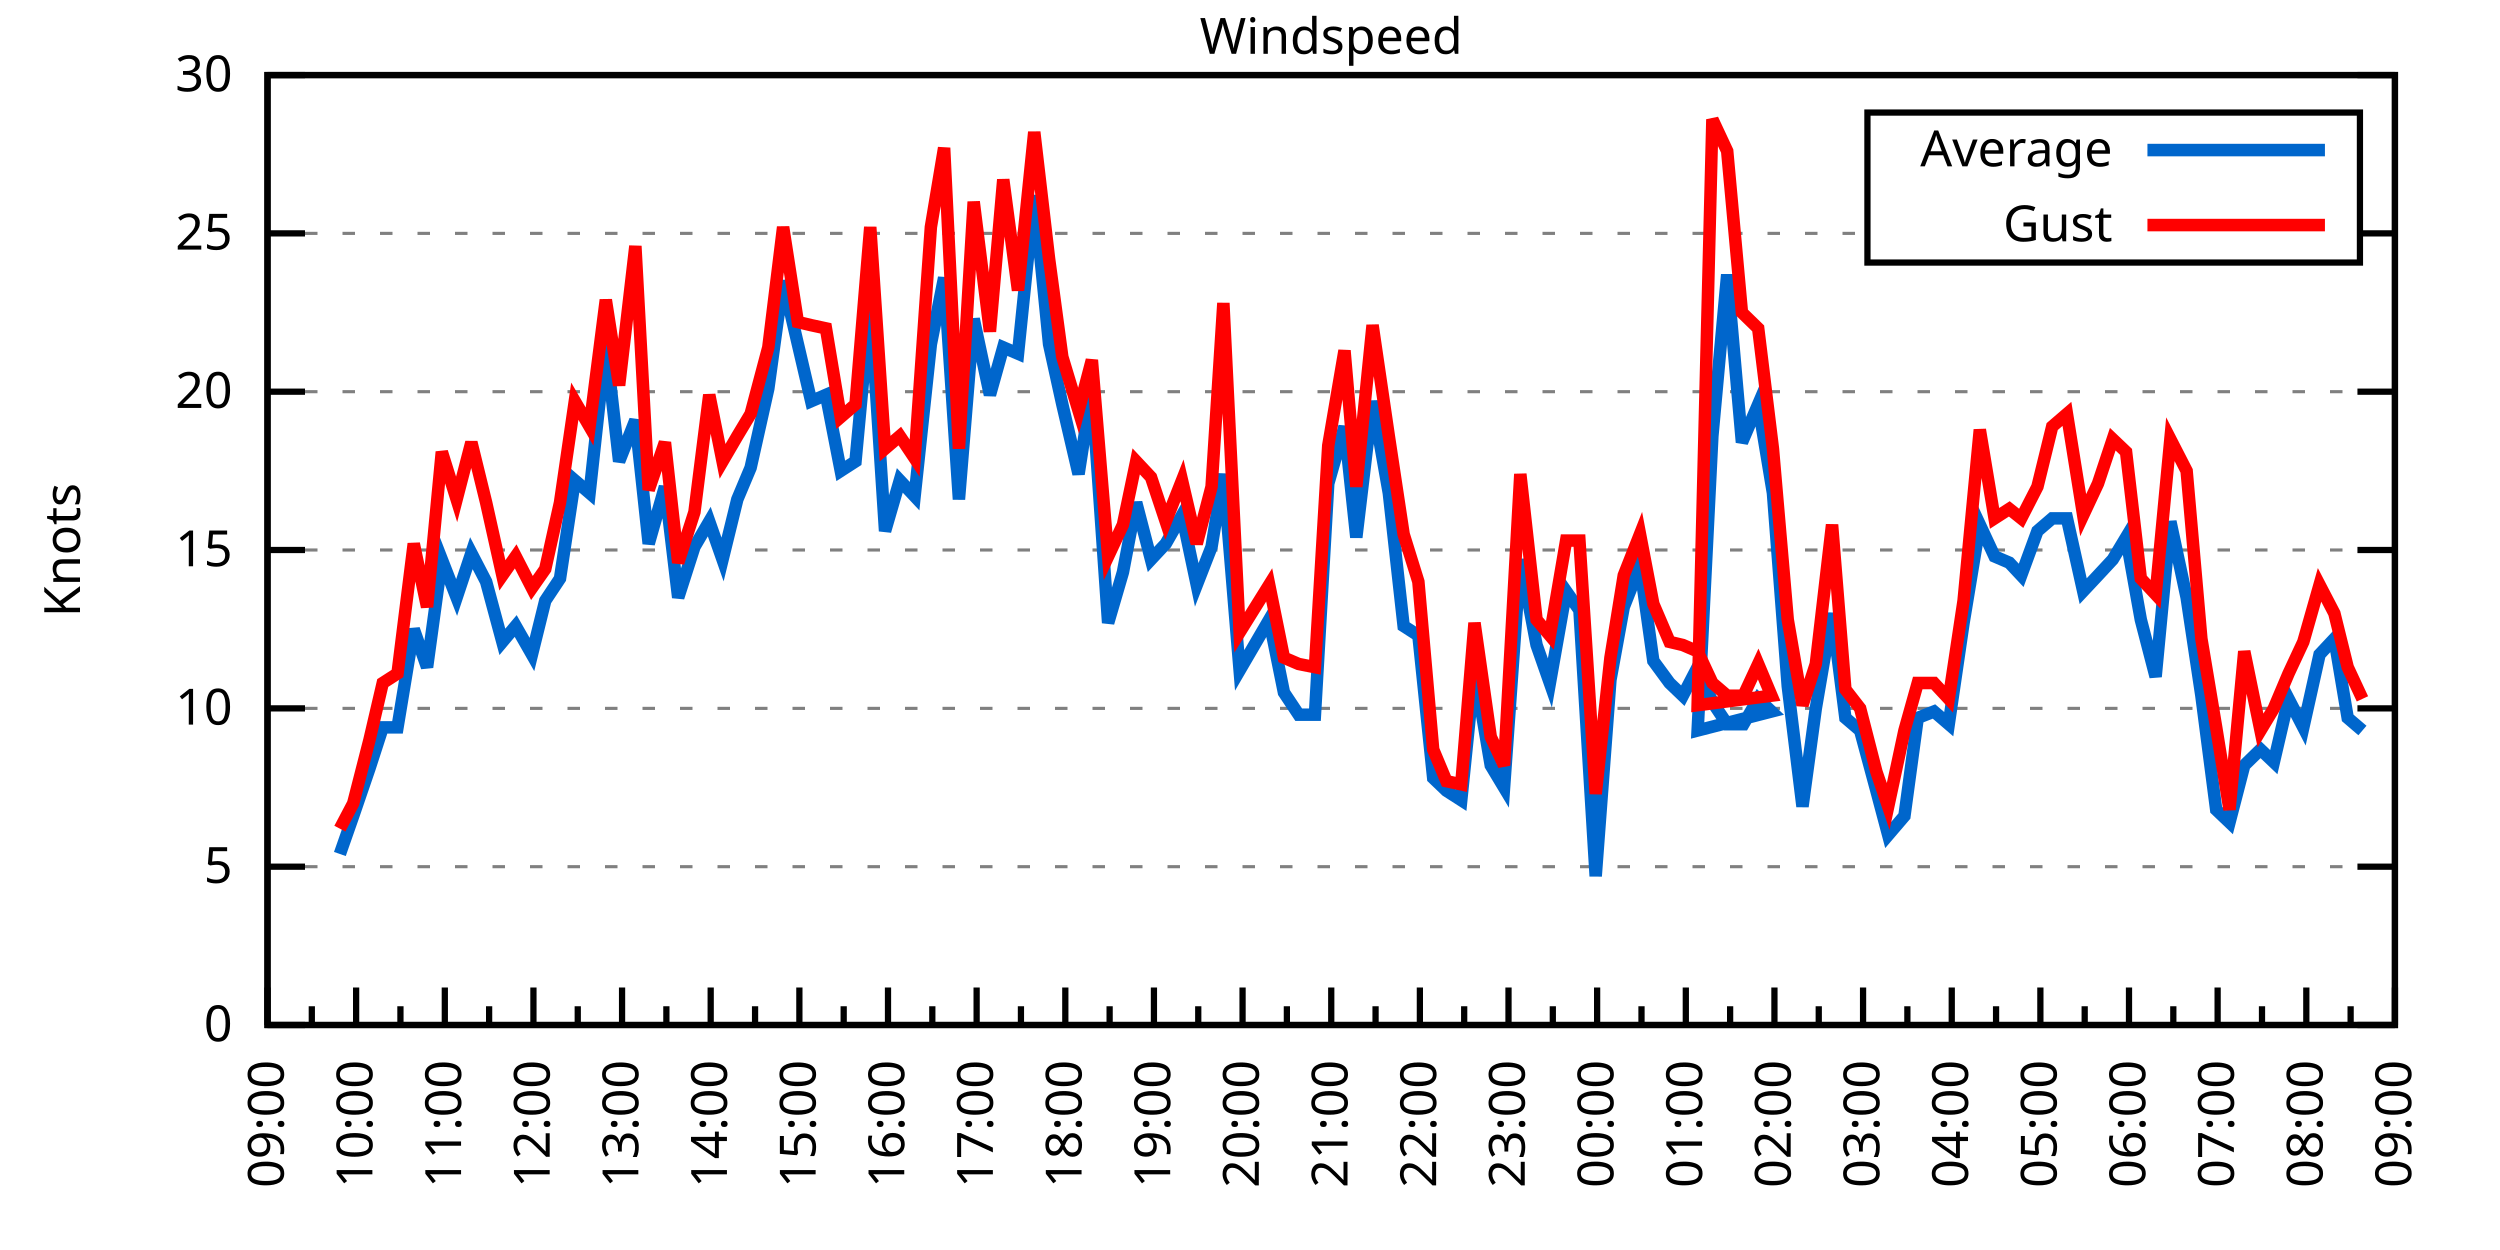
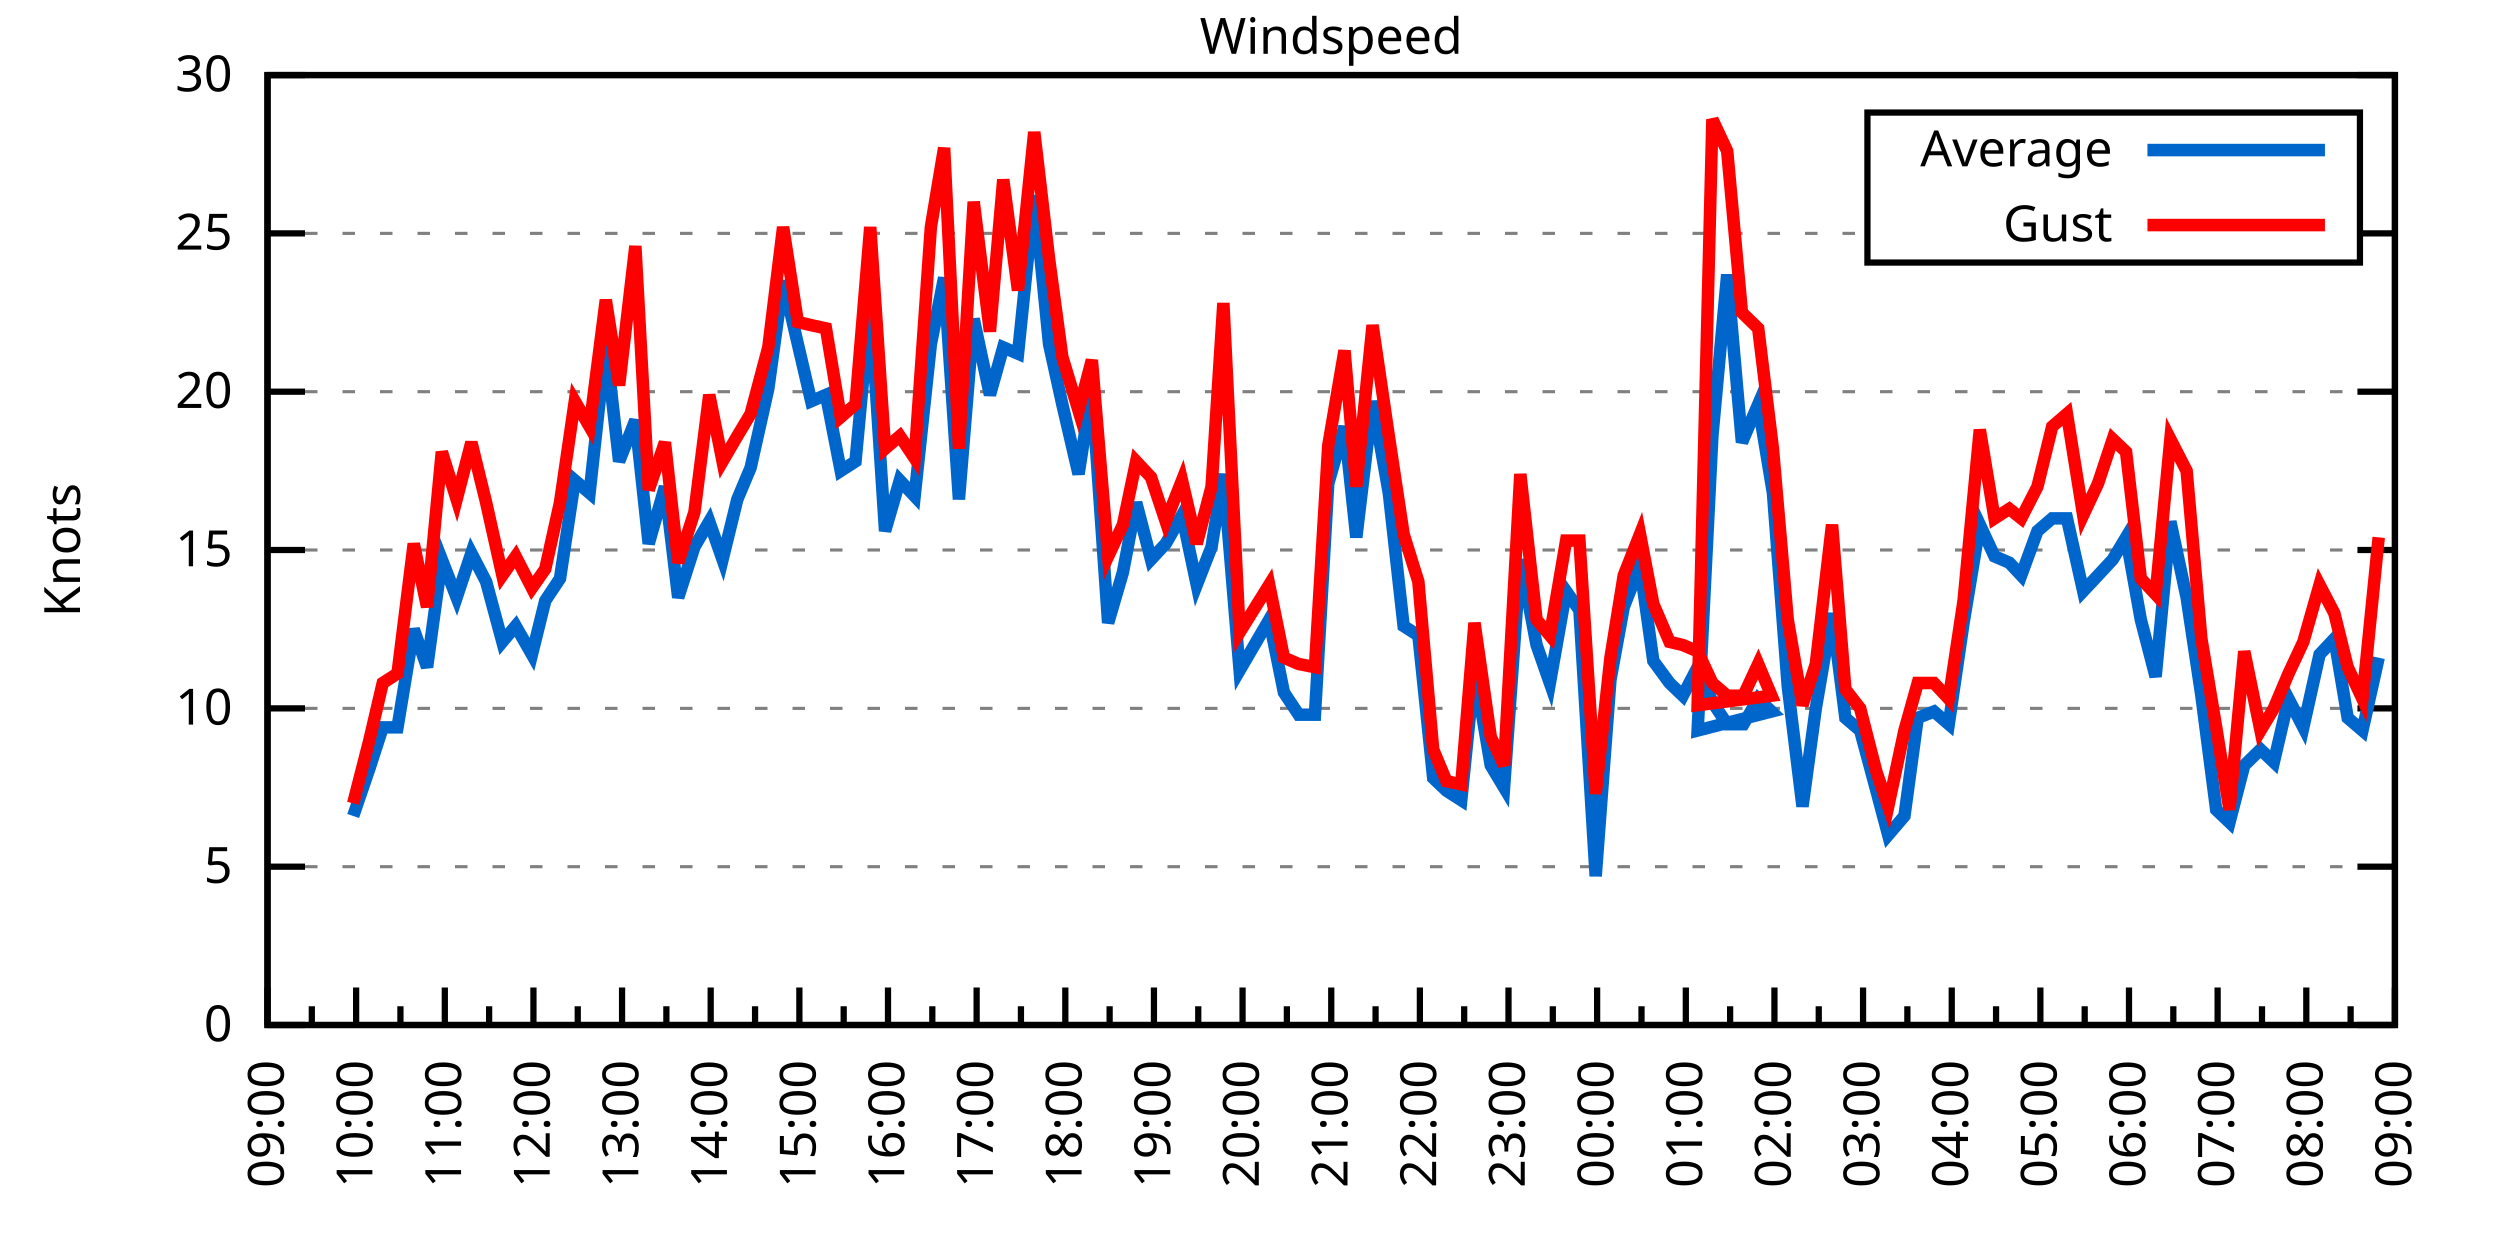
<svg xmlns="http://www.w3.org/2000/svg" xmlns:xlink="http://www.w3.org/1999/xlink" width="400" height="200" viewBox="0 0 400 200">
  <g id="gnuplot_canvas">
    <rect x="0" y="0" width="400" height="200" fill="none" />
    <defs>
      <circle id="gpDot" r="0.5" stroke-width="0.5" stroke="currentColor" />
      <path id="gpPt0" stroke-width="0.333" stroke="currentColor" d="M-1,0 h2 M0,-1 v2" />
      <path id="gpPt1" stroke-width="0.333" stroke="currentColor" d="M-1,-1 L1,1 M1,-1 L-1,1" />
      <path id="gpPt2" stroke-width="0.333" stroke="currentColor" d="M-1,0 L1,0 M0,-1 L0,1 M-1,-1 L1,1 M-1,1 L1,-1" />
      <rect id="gpPt3" stroke-width="0.333" stroke="currentColor" x="-1" y="-1" width="2" height="2" />
      <rect id="gpPt4" stroke-width="0.333" stroke="currentColor" fill="currentColor" x="-1" y="-1" width="2" height="2" />
      <circle id="gpPt5" stroke-width="0.333" stroke="currentColor" cx="0" cy="0" r="1" />
      <use xlink:href="#gpPt5" id="gpPt6" fill="currentColor" stroke="none" />
      <path id="gpPt7" stroke-width="0.333" stroke="currentColor" d="M0,-1.33 L-1.33,0.67 L1.33,0.67 z" />
      <use xlink:href="#gpPt7" id="gpPt8" fill="currentColor" stroke="none" />
      <use xlink:href="#gpPt7" id="gpPt9" stroke="currentColor" transform="rotate(180)" />
      <use xlink:href="#gpPt9" id="gpPt10" fill="currentColor" stroke="none" />
      <use xlink:href="#gpPt3" id="gpPt11" stroke="currentColor" transform="rotate(45)" />
      <use xlink:href="#gpPt11" id="gpPt12" fill="currentColor" stroke="none" />
      <path id="gpPt13" stroke-width="0.333" stroke="currentColor" d="M0,1.330 L1.265,0.411 L0.782,-1.067 L-0.782,-1.076 L-1.265,0.411 z" />
      <use xlink:href="#gpPt13" id="gpPt14" fill="currentColor" stroke="none" />
      <filter id="textbox" filterUnits="objectBoundingBox" x="0" y="0" height="1" width="1">
        <feFlood flood-color="white" flood-opacity="1" result="bgnd" />
        <feComposite in="SourceGraphic" in2="bgnd" operator="atop" />
      </filter>
      <filter id="greybox" filterUnits="objectBoundingBox" x="0" y="0" height="1" width="1">
        <feFlood flood-color="lightgrey" flood-opacity="1" result="grey" />
        <feComposite in="SourceGraphic" in2="grey" operator="atop" />
      </filter>
    </defs>
    <g fill="none" color="white" stroke="currentColor" stroke-width="1.00" stroke-linecap="butt" stroke-linejoin="miter">
</g>
    <g fill="none" color="black" stroke="currentColor" stroke-width="1.00" stroke-linecap="butt" stroke-linejoin="miter">
      <g stroke="none" shape-rendering="crispEdges">
        <polygon fill="rgb(255, 255, 255)" points="42.80,164.00 383.18,164.00 383.18,12.02 42.80,12.02 " />
      </g>
    </g>
    <g fill="none" color="black" stroke="currentColor" stroke-width="1.00" stroke-linecap="butt" stroke-linejoin="miter">
</g>
    <g fill="none" color="black" stroke="black" stroke-width="0.50" stroke-linecap="butt" stroke-linejoin="miter">
</g>
    <g fill="none" color="gray" stroke="currentColor" stroke-width="0.50" stroke-linecap="butt" stroke-linejoin="miter">
      <path stroke="gray" stroke-dasharray="2,4" class="gridline" d="M42.80,164.00 L383.19,164.00  " />
    </g>
    <g fill="none" color="gray" stroke="gray" stroke-width="1.00" stroke-linecap="butt" stroke-linejoin="miter">
</g>
    <g fill="none" color="black" stroke="currentColor" stroke-width="1.00" stroke-linecap="butt" stroke-linejoin="miter">
      <path stroke="black" d="M42.80,164.00 L48.80,164.00 M383.19,164.00 L377.19,164.00  " />
      <g transform="translate(37.20,166.60)" stroke="none" fill="black" font-family="Sans" font-size="8.00" text-anchor="end">
        <text>
          <tspan font-family="Sans"> 0</tspan>
        </text>
      </g>
    </g>
    <g fill="none" color="black" stroke="currentColor" stroke-width="1.00" stroke-linecap="butt" stroke-linejoin="miter">
</g>
    <g fill="none" color="black" stroke="black" stroke-width="0.50" stroke-linecap="butt" stroke-linejoin="miter">
</g>
    <g fill="none" color="gray" stroke="currentColor" stroke-width="0.50" stroke-linecap="butt" stroke-linejoin="miter">
      <path stroke="gray" stroke-dasharray="2,4" class="gridline" d="M42.80,138.67 L383.19,138.67  " />
    </g>
    <g fill="none" color="gray" stroke="gray" stroke-width="1.00" stroke-linecap="butt" stroke-linejoin="miter">
</g>
    <g fill="none" color="black" stroke="currentColor" stroke-width="1.00" stroke-linecap="butt" stroke-linejoin="miter">
      <path stroke="black" d="M42.80,138.67 L48.80,138.67 M383.19,138.67 L377.19,138.67  " />
      <g transform="translate(37.20,141.27)" stroke="none" fill="black" font-family="Sans" font-size="8.00" text-anchor="end">
        <text>
          <tspan font-family="Sans"> 5</tspan>
        </text>
      </g>
    </g>
    <g fill="none" color="black" stroke="currentColor" stroke-width="1.00" stroke-linecap="butt" stroke-linejoin="miter">
</g>
    <g fill="none" color="black" stroke="black" stroke-width="0.50" stroke-linecap="butt" stroke-linejoin="miter">
</g>
    <g fill="none" color="gray" stroke="currentColor" stroke-width="0.50" stroke-linecap="butt" stroke-linejoin="miter">
      <path stroke="gray" stroke-dasharray="2,4" class="gridline" d="M42.80,113.34 L383.19,113.34  " />
    </g>
    <g fill="none" color="gray" stroke="gray" stroke-width="1.00" stroke-linecap="butt" stroke-linejoin="miter">
</g>
    <g fill="none" color="black" stroke="currentColor" stroke-width="1.00" stroke-linecap="butt" stroke-linejoin="miter">
      <path stroke="black" d="M42.80,113.34 L48.80,113.34 M383.19,113.34 L377.19,113.34  " />
      <g transform="translate(37.20,115.94)" stroke="none" fill="black" font-family="Sans" font-size="8.00" text-anchor="end">
        <text>
          <tspan font-family="Sans"> 10</tspan>
        </text>
      </g>
    </g>
    <g fill="none" color="black" stroke="currentColor" stroke-width="1.00" stroke-linecap="butt" stroke-linejoin="miter">
</g>
    <g fill="none" color="black" stroke="black" stroke-width="0.50" stroke-linecap="butt" stroke-linejoin="miter">
</g>
    <g fill="none" color="gray" stroke="currentColor" stroke-width="0.50" stroke-linecap="butt" stroke-linejoin="miter">
      <path stroke="gray" stroke-dasharray="2,4" class="gridline" d="M42.80,88.00 L383.19,88.00  " />
    </g>
    <g fill="none" color="gray" stroke="gray" stroke-width="1.00" stroke-linecap="butt" stroke-linejoin="miter">
</g>
    <g fill="none" color="black" stroke="currentColor" stroke-width="1.00" stroke-linecap="butt" stroke-linejoin="miter">
      <path stroke="black" d="M42.80,88.00 L48.80,88.00 M383.19,88.00 L377.19,88.00  " />
      <g transform="translate(37.20,90.60)" stroke="none" fill="black" font-family="Sans" font-size="8.00" text-anchor="end">
        <text>
          <tspan font-family="Sans"> 15</tspan>
        </text>
      </g>
    </g>
    <g fill="none" color="black" stroke="currentColor" stroke-width="1.00" stroke-linecap="butt" stroke-linejoin="miter">
</g>
    <g fill="none" color="black" stroke="black" stroke-width="0.50" stroke-linecap="butt" stroke-linejoin="miter">
</g>
    <g fill="none" color="gray" stroke="currentColor" stroke-width="0.50" stroke-linecap="butt" stroke-linejoin="miter">
      <path stroke="gray" stroke-dasharray="2,4" class="gridline" d="M42.80,62.67 L383.19,62.67  " />
    </g>
    <g fill="none" color="gray" stroke="gray" stroke-width="1.00" stroke-linecap="butt" stroke-linejoin="miter">
</g>
    <g fill="none" color="black" stroke="currentColor" stroke-width="1.00" stroke-linecap="butt" stroke-linejoin="miter">
      <path stroke="black" d="M42.80,62.67 L48.80,62.67 M383.19,62.67 L377.19,62.67  " />
      <g transform="translate(37.20,65.27)" stroke="none" fill="black" font-family="Sans" font-size="8.00" text-anchor="end">
        <text>
          <tspan font-family="Sans"> 20</tspan>
        </text>
      </g>
    </g>
    <g fill="none" color="black" stroke="currentColor" stroke-width="1.00" stroke-linecap="butt" stroke-linejoin="miter">
</g>
    <g fill="none" color="black" stroke="black" stroke-width="0.50" stroke-linecap="butt" stroke-linejoin="miter">
</g>
    <g fill="none" color="gray" stroke="currentColor" stroke-width="0.50" stroke-linecap="butt" stroke-linejoin="miter">
      <path stroke="gray" stroke-dasharray="2,4" class="gridline" d="M42.80,37.34 L298.79,37.34 M377.59,37.34 L383.19,37.34  " />
    </g>
    <g fill="none" color="gray" stroke="gray" stroke-width="1.00" stroke-linecap="butt" stroke-linejoin="miter">
</g>
    <g fill="none" color="black" stroke="currentColor" stroke-width="1.00" stroke-linecap="butt" stroke-linejoin="miter">
      <path stroke="black" d="M42.80,37.34 L48.80,37.34 M383.19,37.34 L377.19,37.34  " />
      <g transform="translate(37.20,39.94)" stroke="none" fill="black" font-family="Sans" font-size="8.00" text-anchor="end">
        <text>
          <tspan font-family="Sans"> 25</tspan>
        </text>
      </g>
    </g>
    <g fill="none" color="black" stroke="currentColor" stroke-width="1.00" stroke-linecap="butt" stroke-linejoin="miter">
</g>
    <g fill="none" color="black" stroke="black" stroke-width="0.50" stroke-linecap="butt" stroke-linejoin="miter">
</g>
    <g fill="none" color="gray" stroke="currentColor" stroke-width="0.50" stroke-linecap="butt" stroke-linejoin="miter">
      <path stroke="gray" stroke-dasharray="2,4" class="gridline" d="M42.80,12.01 L383.19,12.01  " />
    </g>
    <g fill="none" color="gray" stroke="gray" stroke-width="1.00" stroke-linecap="butt" stroke-linejoin="miter">
</g>
    <g fill="none" color="black" stroke="currentColor" stroke-width="1.00" stroke-linecap="butt" stroke-linejoin="miter">
      <path stroke="black" d="M42.80,12.01 L48.80,12.01 M383.19,12.01 L377.19,12.01  " />
      <g transform="translate(37.20,14.61)" stroke="none" fill="black" font-family="Sans" font-size="8.00" text-anchor="end">
        <text>
          <tspan font-family="Sans"> 30</tspan>
        </text>
      </g>
    </g>
    <g fill="none" color="black" stroke="currentColor" stroke-width="1.00" stroke-linecap="butt" stroke-linejoin="miter">
      <path stroke="black" d="M42.80,164.00 L42.80,158.00  " />
      <g transform="translate(45.40,169.60) rotate(270)" stroke="none" fill="black" font-family="Sans" font-size="8.00" text-anchor="end">
        <text>
          <tspan font-family="Sans">09:00</tspan>
        </text>
      </g>
    </g>
    <g fill="none" color="black" stroke="currentColor" stroke-width="1.00" stroke-linecap="butt" stroke-linejoin="miter">
      <path stroke="black" d="M49.89,164.00 L49.89,161.00 M56.98,164.00 L56.98,158.00  " />
      <g transform="translate(59.58,169.60) rotate(270)" stroke="none" fill="black" font-family="Sans" font-size="8.00" text-anchor="end">
        <text>
          <tspan font-family="Sans">10:00</tspan>
        </text>
      </g>
    </g>
    <g fill="none" color="black" stroke="currentColor" stroke-width="1.00" stroke-linecap="butt" stroke-linejoin="miter">
      <path stroke="black" d="M64.07,164.00 L64.07,161.00 M71.17,164.00 L71.17,158.00  " />
      <g transform="translate(73.77,169.60) rotate(270)" stroke="none" fill="black" font-family="Sans" font-size="8.00" text-anchor="end">
        <text>
          <tspan font-family="Sans">11:00</tspan>
        </text>
      </g>
    </g>
    <g fill="none" color="black" stroke="currentColor" stroke-width="1.00" stroke-linecap="butt" stroke-linejoin="miter">
      <path stroke="black" d="M78.26,164.00 L78.26,161.00 M85.35,164.00 L85.35,158.00  " />
      <g transform="translate(87.95,169.60) rotate(270)" stroke="none" fill="black" font-family="Sans" font-size="8.00" text-anchor="end">
        <text>
          <tspan font-family="Sans">12:00</tspan>
        </text>
      </g>
    </g>
    <g fill="none" color="black" stroke="currentColor" stroke-width="1.00" stroke-linecap="butt" stroke-linejoin="miter">
      <path stroke="black" d="M92.44,164.00 L92.44,161.00 M99.53,164.00 L99.53,158.00  " />
      <g transform="translate(102.13,169.60) rotate(270)" stroke="none" fill="black" font-family="Sans" font-size="8.00" text-anchor="end">
        <text>
          <tspan font-family="Sans">13:00</tspan>
        </text>
      </g>
    </g>
    <g fill="none" color="black" stroke="currentColor" stroke-width="1.00" stroke-linecap="butt" stroke-linejoin="miter">
      <path stroke="black" d="M106.62,164.00 L106.62,161.00 M113.71,164.00 L113.71,158.00  " />
      <g transform="translate(116.31,169.60) rotate(270)" stroke="none" fill="black" font-family="Sans" font-size="8.00" text-anchor="end">
        <text>
          <tspan font-family="Sans">14:00</tspan>
        </text>
      </g>
    </g>
    <g fill="none" color="black" stroke="currentColor" stroke-width="1.00" stroke-linecap="butt" stroke-linejoin="miter">
      <path stroke="black" d="M120.81,164.00 L120.81,161.00 M127.90,164.00 L127.90,158.00  " />
      <g transform="translate(130.50,169.60) rotate(270)" stroke="none" fill="black" font-family="Sans" font-size="8.00" text-anchor="end">
        <text>
          <tspan font-family="Sans">15:00</tspan>
        </text>
      </g>
    </g>
    <g fill="none" color="black" stroke="currentColor" stroke-width="1.00" stroke-linecap="butt" stroke-linejoin="miter">
      <path stroke="black" d="M134.99,164.00 L134.99,161.00 M142.08,164.00 L142.08,158.00  " />
      <g transform="translate(144.68,169.60) rotate(270)" stroke="none" fill="black" font-family="Sans" font-size="8.00" text-anchor="end">
        <text>
          <tspan font-family="Sans">16:00</tspan>
        </text>
      </g>
    </g>
    <g fill="none" color="black" stroke="currentColor" stroke-width="1.00" stroke-linecap="butt" stroke-linejoin="miter">
      <path stroke="black" d="M149.17,164.00 L149.17,161.00 M156.26,164.00 L156.26,158.00  " />
      <g transform="translate(158.86,169.60) rotate(270)" stroke="none" fill="black" font-family="Sans" font-size="8.00" text-anchor="end">
        <text>
          <tspan font-family="Sans">17:00</tspan>
        </text>
      </g>
    </g>
    <g fill="none" color="black" stroke="currentColor" stroke-width="1.00" stroke-linecap="butt" stroke-linejoin="miter">
      <path stroke="black" d="M163.35,164.00 L163.35,161.00 M170.45,164.00 L170.45,158.00  " />
      <g transform="translate(173.05,169.60) rotate(270)" stroke="none" fill="black" font-family="Sans" font-size="8.00" text-anchor="end">
        <text>
          <tspan font-family="Sans">18:00</tspan>
        </text>
      </g>
    </g>
    <g fill="none" color="black" stroke="currentColor" stroke-width="1.00" stroke-linecap="butt" stroke-linejoin="miter">
      <path stroke="black" d="M177.54,164.00 L177.54,161.00 M184.63,164.00 L184.63,158.00  " />
      <g transform="translate(187.23,169.60) rotate(270)" stroke="none" fill="black" font-family="Sans" font-size="8.00" text-anchor="end">
        <text>
          <tspan font-family="Sans">19:00</tspan>
        </text>
      </g>
    </g>
    <g fill="none" color="black" stroke="currentColor" stroke-width="1.00" stroke-linecap="butt" stroke-linejoin="miter">
      <path stroke="black" d="M191.72,164.00 L191.72,161.00 M198.81,164.00 L198.81,158.00  " />
      <g transform="translate(201.41,169.60) rotate(270)" stroke="none" fill="black" font-family="Sans" font-size="8.00" text-anchor="end">
        <text>
          <tspan font-family="Sans">20:00</tspan>
        </text>
      </g>
    </g>
    <g fill="none" color="black" stroke="currentColor" stroke-width="1.00" stroke-linecap="butt" stroke-linejoin="miter">
      <path stroke="black" d="M205.90,164.00 L205.90,161.00 M213.00,164.00 L213.00,158.00  " />
      <g transform="translate(215.60,169.60) rotate(270)" stroke="none" fill="black" font-family="Sans" font-size="8.00" text-anchor="end">
        <text>
          <tspan font-family="Sans">21:00</tspan>
        </text>
      </g>
    </g>
    <g fill="none" color="black" stroke="currentColor" stroke-width="1.00" stroke-linecap="butt" stroke-linejoin="miter">
      <path stroke="black" d="M220.09,164.00 L220.09,161.00 M227.18,164.00 L227.18,158.00  " />
      <g transform="translate(229.78,169.60) rotate(270)" stroke="none" fill="black" font-family="Sans" font-size="8.00" text-anchor="end">
        <text>
          <tspan font-family="Sans">22:00</tspan>
        </text>
      </g>
    </g>
    <g fill="none" color="black" stroke="currentColor" stroke-width="1.00" stroke-linecap="butt" stroke-linejoin="miter">
      <path stroke="black" d="M234.27,164.00 L234.27,161.00 M241.36,164.00 L241.36,158.00  " />
      <g transform="translate(243.96,169.60) rotate(270)" stroke="none" fill="black" font-family="Sans" font-size="8.00" text-anchor="end">
        <text>
          <tspan font-family="Sans">23:00</tspan>
        </text>
      </g>
    </g>
    <g fill="none" color="black" stroke="currentColor" stroke-width="1.00" stroke-linecap="butt" stroke-linejoin="miter">
      <path stroke="black" d="M248.45,164.00 L248.45,161.00 M255.54,164.00 L255.54,158.00  " />
      <g transform="translate(258.14,169.60) rotate(270)" stroke="none" fill="black" font-family="Sans" font-size="8.00" text-anchor="end">
        <text>
          <tspan font-family="Sans">00:00</tspan>
        </text>
      </g>
    </g>
    <g fill="none" color="black" stroke="currentColor" stroke-width="1.00" stroke-linecap="butt" stroke-linejoin="miter">
      <path stroke="black" d="M262.64,164.00 L262.64,161.00 M269.73,164.00 L269.73,158.00  " />
      <g transform="translate(272.33,169.60) rotate(270)" stroke="none" fill="black" font-family="Sans" font-size="8.00" text-anchor="end">
        <text>
          <tspan font-family="Sans">01:00</tspan>
        </text>
      </g>
    </g>
    <g fill="none" color="black" stroke="currentColor" stroke-width="1.00" stroke-linecap="butt" stroke-linejoin="miter">
      <path stroke="black" d="M276.82,164.00 L276.82,161.00 M283.91,164.00 L283.91,158.00  " />
      <g transform="translate(286.51,169.60) rotate(270)" stroke="none" fill="black" font-family="Sans" font-size="8.00" text-anchor="end">
        <text>
          <tspan font-family="Sans">02:00</tspan>
        </text>
      </g>
    </g>
    <g fill="none" color="black" stroke="currentColor" stroke-width="1.00" stroke-linecap="butt" stroke-linejoin="miter">
      <path stroke="black" d="M291.00,164.00 L291.00,161.00 M298.09,164.00 L298.09,158.00  " />
      <g transform="translate(300.69,169.60) rotate(270)" stroke="none" fill="black" font-family="Sans" font-size="8.00" text-anchor="end">
        <text>
          <tspan font-family="Sans">03:00</tspan>
        </text>
      </g>
    </g>
    <g fill="none" color="black" stroke="currentColor" stroke-width="1.00" stroke-linecap="butt" stroke-linejoin="miter">
      <path stroke="black" d="M305.18,164.00 L305.18,161.00 M312.28,164.00 L312.28,158.00  " />
      <g transform="translate(314.88,169.60) rotate(270)" stroke="none" fill="black" font-family="Sans" font-size="8.00" text-anchor="end">
        <text>
          <tspan font-family="Sans">04:00</tspan>
        </text>
      </g>
    </g>
    <g fill="none" color="black" stroke="currentColor" stroke-width="1.00" stroke-linecap="butt" stroke-linejoin="miter">
      <path stroke="black" d="M319.37,164.00 L319.37,161.00 M326.46,164.00 L326.46,158.00  " />
      <g transform="translate(329.06,169.60) rotate(270)" stroke="none" fill="black" font-family="Sans" font-size="8.00" text-anchor="end">
        <text>
          <tspan font-family="Sans">05:00</tspan>
        </text>
      </g>
    </g>
    <g fill="none" color="black" stroke="currentColor" stroke-width="1.00" stroke-linecap="butt" stroke-linejoin="miter">
      <path stroke="black" d="M333.55,164.00 L333.55,161.00 M340.64,164.00 L340.64,158.00  " />
      <g transform="translate(343.24,169.60) rotate(270)" stroke="none" fill="black" font-family="Sans" font-size="8.00" text-anchor="end">
        <text>
          <tspan font-family="Sans">06:00</tspan>
        </text>
      </g>
    </g>
    <g fill="none" color="black" stroke="currentColor" stroke-width="1.00" stroke-linecap="butt" stroke-linejoin="miter">
      <path stroke="black" d="M347.73,164.00 L347.73,161.00 M354.82,164.00 L354.82,158.00  " />
      <g transform="translate(357.42,169.60) rotate(270)" stroke="none" fill="black" font-family="Sans" font-size="8.00" text-anchor="end">
        <text>
          <tspan font-family="Sans">07:00</tspan>
        </text>
      </g>
    </g>
    <g fill="none" color="black" stroke="currentColor" stroke-width="1.00" stroke-linecap="butt" stroke-linejoin="miter">
      <path stroke="black" d="M361.92,164.00 L361.92,161.00 M369.01,164.00 L369.01,158.00  " />
      <g transform="translate(371.61,169.60) rotate(270)" stroke="none" fill="black" font-family="Sans" font-size="8.00" text-anchor="end">
        <text>
          <tspan font-family="Sans">08:00</tspan>
        </text>
      </g>
    </g>
    <g fill="none" color="black" stroke="currentColor" stroke-width="1.00" stroke-linecap="butt" stroke-linejoin="miter">
      <path stroke="black" d="M376.10,164.00 L376.10,161.00 M383.19,164.00 L383.19,158.00  " />
      <g transform="translate(385.79,169.60) rotate(270)" stroke="none" fill="black" font-family="Sans" font-size="8.00" text-anchor="end">
        <text>
          <tspan font-family="Sans">09:00</tspan>
        </text>
      </g>
    </g>
    <g fill="none" color="black" stroke="currentColor" stroke-width="1.00" stroke-linecap="butt" stroke-linejoin="miter">
</g>
    <g fill="none" color="black" stroke="currentColor" stroke-width="1.00" stroke-linecap="butt" stroke-linejoin="miter">
      <path stroke="black" d="M42.80,12.01 L42.80,164.00 L383.19,164.00 L383.19,12.01 L42.80,12.01 Z  " />
    </g>
    <g fill="none" color="black" stroke="currentColor" stroke-width="1.00" stroke-linecap="butt" stroke-linejoin="miter">
      <g transform="translate(12.80,88.01) rotate(270)" stroke="none" fill="black" font-family="Sans" font-size="8.00" text-anchor="middle">
        <text>
          <tspan font-family="Sans">Knots</tspan>
        </text>
      </g>
    </g>
    <g fill="none" color="black" stroke="currentColor" stroke-width="1.00" stroke-linecap="butt" stroke-linejoin="miter">
</g>
    <g fill="none" color="black" stroke="currentColor" stroke-width="1.00" stroke-linecap="butt" stroke-linejoin="miter">
      <path stroke="black" d="M298.79,42.01 L298.79,18.01 L377.59,18.01 L377.59,42.01 L298.79,42.01 Z  " />
    </g>
    <g id="Windspeed_plot_1">
      <g fill="none" color="white" stroke="black" stroke-width="2.00" stroke-linecap="butt" stroke-linejoin="miter">
</g>
      <g fill="none" color="black" stroke="currentColor" stroke-width="2.00" stroke-linecap="butt" stroke-linejoin="miter">
        <g transform="translate(337.99,26.61)" stroke="none" fill="black" font-family="Sans" font-size="8.00" text-anchor="end">
          <text>
            <tspan font-family="Sans">Average</tspan>
          </text>
        </g>
      </g>
      <g fill="none" color="black" stroke="currentColor" stroke-width="2.00" stroke-linecap="butt" stroke-linejoin="miter">
-         <path stroke="rgb(  0, 102, 204)" d="M343.59,24.01 L371.99,24.01 M54.38,136.64 L56.51,130.56 L59.11,122.96 L61.24,116.38 L63.60,116.38 L66.20,100.67   L68.33,106.75 L70.69,89.52 L73.06,95.60 L75.42,88.51 L77.78,93.07 L80.38,102.70 L82.51,100.16 L85.11,104.72   L87.24,96.11 L89.60,92.56 L91.97,76.86 L94.33,78.89 L96.93,55.07 L99.06,73.82 L101.66,67.23 L103.79,86.99   L106.39,77.87 L108.51,95.60 L111.11,87.50 L113.48,83.45 L115.61,89.52 L117.97,79.90 L120.10,74.83 L122.93,62.17   L125.30,44.94 L127.66,55.07 L129.79,64.19 L132.15,63.18 L134.52,75.34 L136.88,73.82 L139.24,48.49 L141.61,84.97   L143.97,76.86 L146.34,79.39 L148.94,55.07 L151.06,44.43 L153.43,79.90 L155.79,51.02 L158.39,63.18 L160.52,55.58   L162.88,56.59 L165.48,31.26 L167.85,55.07 L169.97,64.70 L172.57,75.85 L174.70,62.17 L177.30,99.66 L179.67,91.55   L181.79,80.41 L184.16,89.52 L186.52,86.99 L189.12,82.43 L191.48,93.58 L193.85,87.50 L195.74,75.85 L198.34,107.26   L203.07,99.15 L205.43,110.80 L207.79,114.35 L210.39,114.35 L212.52,77.37 L215.12,68.25 L217.01,85.98 L219.61,64.19   L222.21,78.89 L224.58,100.16 L226.94,101.68 L229.31,124.48 L231.43,126.51 L233.80,128.03 L235.92,107.26 L238.52,122.46   L240.65,126.00 L243.25,89.52 L245.85,103.20 L247.98,109.28 L250.58,94.59 L252.71,97.63 L255.31,140.19 L257.67,108.78   L259.80,97.12 L262.40,90.54 L264.53,105.74 L267.13,109.28 L269.25,111.31 L271.62,106.75 L273.98,112.32 L276.35,115.87   L278.95,115.87 L281.31,111.82 L283.44,113.84 L271.62,116.88 L273.98,69.77 L276.35,43.93 L278.71,70.78 L281.31,64.70   L283.67,78.89 L286.04,109.79 L288.40,129.04 L290.53,113.34 L293.13,98.14 L295.26,114.86 L297.62,116.88 L300.22,126.51   L302.11,133.60 L304.71,130.56 L306.84,114.86 L309.44,113.84 L311.80,115.87 L314.17,99.66 L316.77,83.95 L319.13,89.02   L321.49,90.03 L323.39,92.06 L325.99,84.97 L328.35,82.94 L330.71,82.94 L333.31,94.59 L335.68,92.06 L338.04,89.52   L340.17,85.98 L342.53,99.15 L344.90,108.27 L347.26,83.45 L349.86,95.60 L352.22,111.31 L354.59,129.55 L356.72,131.58   L359.08,122.46 L361.68,119.92 L363.81,121.95 L366.17,111.82 L368.53,116.38 L371.13,104.72 L373.50,102.19 L375.63,114.86   L377.99,116.88  " />
+         <path stroke="rgb(  0, 102, 204)" d="M343.59,24.01 L371.99,24.01 M56.51,130.56 L59.11,122.96 L61.24,116.38 L63.60,116.38 L66.20,100.67 L68.33,106.75   L70.69,89.52 L73.06,95.60 L75.42,88.51 L77.78,93.07 L80.38,102.70 L82.51,100.16 L85.11,104.72 L87.24,96.11   L89.60,92.56 L91.97,76.86 L94.33,78.89 L96.93,55.07 L99.06,73.82 L101.66,67.23 L103.79,86.99 L106.39,77.87   L108.51,95.60 L111.11,87.50 L113.48,83.45 L115.61,89.52 L117.97,79.90 L120.10,74.83 L122.93,62.17 L125.30,44.94   L127.66,55.07 L129.79,64.19 L132.15,63.18 L134.52,75.34 L136.88,73.82 L139.24,48.49 L141.61,84.97 L143.97,76.86   L146.34,79.39 L148.94,55.07 L151.06,44.43 L153.43,79.90 L155.79,51.02 L158.39,63.18 L160.52,55.58 L162.88,56.59   L165.48,31.26 L167.85,55.07 L169.97,64.70 L172.57,75.85 L174.70,62.17 L177.30,99.66 L179.67,91.55 L181.79,80.41   L184.16,89.52 L186.52,86.99 L189.12,82.43 L191.48,93.58 L193.85,87.50 L195.74,75.85 L198.34,107.26 L203.07,99.15   L205.43,110.80 L207.79,114.35 L210.39,114.35 L212.52,77.37 L215.12,68.25 L217.01,85.98 L219.61,64.19 L222.21,78.89   L224.58,100.16 L226.94,101.68 L229.31,124.48 L231.43,126.51 L233.80,128.03 L235.92,107.26 L238.52,122.46 L240.65,126.00   L243.25,89.52 L245.85,103.20 L247.98,109.28 L250.58,94.59 L252.71,97.63 L255.31,140.19 L257.67,108.78 L259.80,97.12   L262.40,90.54 L264.53,105.74 L267.13,109.28 L269.25,111.31 L271.62,106.75 L273.98,112.32 L276.35,115.87 L278.95,115.87   L281.31,111.82 L283.44,113.84 L271.62,116.88 L273.98,69.77 L276.35,43.93 L278.71,70.78 L281.31,64.70 L283.67,78.89   L286.04,109.79 L288.40,129.04 L290.53,113.34 L293.13,98.14 L295.26,114.86 L297.62,116.88 L300.22,126.51 L302.11,133.60   L304.71,130.56 L306.84,114.86 L309.44,113.84 L311.80,115.87 L314.17,99.66 L316.77,83.95 L319.13,89.02 L321.49,90.03   L323.39,92.06 L325.99,84.97 L328.35,82.94 L330.71,82.94 L333.31,94.59 L335.68,92.06 L338.04,89.52 L340.17,85.98   L342.53,99.15 L344.90,108.27 L347.26,83.45 L349.86,95.60 L352.22,111.31 L354.59,129.55 L356.72,131.58 L359.08,122.46   L361.68,119.92 L363.81,121.95 L366.17,111.82 L368.53,116.38 L371.13,104.72 L373.50,102.19 L375.63,114.86 L377.99,116.88   L380.59,105.23  " />
      </g>
    </g>
    <g id="Windspeed_plot_2">
      <g fill="none" color="black" stroke="currentColor" stroke-width="2.00" stroke-linecap="butt" stroke-linejoin="miter">
        <g transform="translate(337.99,38.61)" stroke="none" fill="black" font-family="Sans" font-size="8.00" text-anchor="end">
          <text>
            <tspan font-family="Sans">Gust</tspan>
          </text>
        </g>
      </g>
      <g fill="none" color="black" stroke="currentColor" stroke-width="2.00" stroke-linecap="butt" stroke-linejoin="miter">
-         <path stroke="rgb(255,   0,   0)" d="M343.59,36.01 L371.99,36.01 M54.38,132.59 L56.51,128.54 L59.11,118.40 L61.24,109.28 L63.60,107.76 L66.20,86.99   L68.33,97.12 L70.69,72.30 L73.06,79.90 L75.42,70.78 L77.78,80.41 L80.38,92.06 L82.51,89.02 L85.11,94.08   L87.24,91.04 L89.60,80.41 L91.97,64.19 L94.33,68.25 L96.93,47.98 L99.06,61.66 L101.66,39.37 L103.79,78.38   L106.39,70.78 L108.51,90.03 L111.11,81.93 L113.48,63.18 L115.61,73.82 L117.97,69.77 L120.10,66.22 L122.93,55.58   L125.30,36.33 L127.66,51.53 L129.79,52.03 L132.15,52.54 L134.52,66.73 L136.88,64.70 L139.24,36.33 L141.61,71.79   L143.97,69.77 L146.34,73.31 L148.94,36.33 L151.06,23.66 L153.43,71.79 L155.79,32.28 L158.39,53.05 L160.52,28.73   L162.88,46.46 L165.48,21.13 L167.85,41.39 L169.97,57.10 L172.57,65.71 L174.70,57.61 L177.30,89.02 L179.67,83.95   L181.79,73.82 L184.16,76.35 L186.52,83.45 L189.12,76.86 L191.48,86.99 L193.85,77.87 L195.74,48.49 L198.34,101.18   L203.07,93.58 L205.43,105.23 L207.79,106.24 L210.39,106.75 L212.52,71.29 L215.12,56.09 L217.01,77.87 L219.61,52.03   L222.21,69.77 L224.58,85.47 L226.94,93.07 L229.31,119.92 L231.43,124.99 L233.80,125.50 L235.92,99.66 L238.52,117.90   L240.65,122.46 L243.25,75.85 L245.85,99.15 L247.98,101.68 L250.58,86.49 L252.71,86.49 L255.31,127.02 L257.67,105.23   L259.80,92.06 L262.40,85.47 L264.53,96.62 L267.13,102.70 L269.25,103.20 L271.62,104.22 L273.98,109.28 L276.35,111.31   L278.95,111.31 L281.31,106.24 L283.44,111.31 L271.62,112.83 L273.98,19.10 L276.35,24.17 L278.71,50.01 L281.31,52.54   L283.67,71.79 L286.04,99.15 L288.40,112.83 L290.53,106.24 L293.13,83.95 L295.26,110.30 L297.62,113.34 L300.22,123.47   L302.11,129.04 L304.71,116.88 L306.84,109.28 L309.44,109.28 L311.80,111.82 L314.17,96.11 L316.77,68.75 L319.13,82.94   L321.49,81.42 L323.39,82.94 L325.99,77.87 L328.35,68.25 L330.71,66.22 L333.31,82.43 L335.68,77.37 L338.04,70.27   L340.17,72.30 L342.53,92.56 L344.90,95.10 L347.26,70.27 L349.86,75.34 L352.22,102.19 L354.59,116.38 L356.72,129.55   L359.08,104.22 L361.68,116.88 L363.81,113.34 L366.17,107.76 L368.53,102.70 L371.13,93.58 L373.50,98.14 L375.63,106.75   L377.99,111.82  " />
+         <path stroke="rgb(255,   0,   0)" d="M343.59,36.01 L371.99,36.01 M56.51,128.54 L59.11,118.40 L61.24,109.28 L63.60,107.76 L66.20,86.99 L68.33,97.12   L70.69,72.30 L73.06,79.90 L75.42,70.78 L77.78,80.41 L80.38,92.06 L82.51,89.02 L85.11,94.08 L87.24,91.04   L89.60,80.41 L91.97,64.19 L94.33,68.25 L96.93,47.98 L99.06,61.66 L101.66,39.37 L103.79,78.38 L106.39,70.78   L108.51,90.03 L111.11,81.93 L113.48,63.18 L115.61,73.82 L117.97,69.77 L120.10,66.22 L122.93,55.58 L125.30,36.33   L127.66,51.53 L129.79,52.03 L132.15,52.54 L134.52,66.73 L136.88,64.70 L139.24,36.33 L141.61,71.79 L143.97,69.77   L146.34,73.31 L148.94,36.33 L151.06,23.66 L153.43,71.79 L155.79,32.28 L158.39,53.05 L160.52,28.73 L162.88,46.46   L165.48,21.13 L167.85,41.39 L169.97,57.10 L172.57,65.71 L174.70,57.61 L177.30,89.02 L179.67,83.95 L181.79,73.82   L184.16,76.35 L186.52,83.45 L189.12,76.86 L191.48,86.99 L193.85,77.87 L195.74,48.49 L198.34,101.18 L203.07,93.58   L205.43,105.23 L207.79,106.24 L210.39,106.75 L212.52,71.29 L215.12,56.09 L217.01,77.87 L219.61,52.03 L222.21,69.77   L224.58,85.47 L226.94,93.07 L229.31,119.92 L231.43,124.99 L233.80,125.50 L235.92,99.66 L238.52,117.90 L240.65,122.46   L243.25,75.85 L245.85,99.15 L247.98,101.68 L250.58,86.49 L252.71,86.49 L255.31,127.02 L257.67,105.23 L259.80,92.06   L262.40,85.47 L264.53,96.62 L267.13,102.70 L269.25,103.20 L271.62,104.22 L273.98,109.28 L276.35,111.31 L278.95,111.31   L281.31,106.24 L283.44,111.31 L271.62,112.83 L273.98,19.10 L276.35,24.17 L278.71,50.01 L281.31,52.54 L283.67,71.79   L286.04,99.15 L288.40,112.83 L290.53,106.24 L293.13,83.95 L295.26,110.30 L297.62,113.34 L300.22,123.47 L302.11,129.04   L304.71,116.88 L306.84,109.28 L309.44,109.28 L311.80,111.82 L314.17,96.11 L316.77,68.75 L319.13,82.94 L321.49,81.42   L323.39,82.94 L325.99,77.87 L328.35,68.25 L330.71,66.22 L333.31,82.43 L335.68,77.37 L338.04,70.27 L340.17,72.30   L342.53,92.56 L344.90,95.10 L347.26,70.27 L349.86,75.34 L352.22,102.19 L354.59,116.38 L356.72,129.55 L359.08,104.22   L361.68,116.88 L363.81,113.34 L366.17,107.76 L368.53,102.70 L371.13,93.58 L373.50,98.14 L375.63,106.75 L377.99,111.82   L380.59,85.98  " />
      </g>
    </g>
    <g fill="none" color="black" stroke="currentColor" stroke-width="2.00" stroke-linecap="butt" stroke-linejoin="miter">
</g>
    <g fill="none" color="black" stroke="black" stroke-width="1.00" stroke-linecap="butt" stroke-linejoin="miter">
</g>
    <g fill="none" color="black" stroke="currentColor" stroke-width="1.00" stroke-linecap="butt" stroke-linejoin="miter">
      <path stroke="black" d="M42.80,12.01 L42.80,164.00 L383.19,164.00 L383.19,12.01 L42.80,12.01 Z  " />
    </g>
    <g fill="none" color="black" stroke="currentColor" stroke-width="1.00" stroke-linecap="butt" stroke-linejoin="miter">
      <g transform="translate(212.99,8.61)" stroke="none" fill="black" font-family="Sans" font-size="8.00" text-anchor="middle">
        <text>
          <tspan font-family="Sans">Windspeed</tspan>
        </text>
      </g>
    </g>
    <g fill="none" color="black" stroke="currentColor" stroke-width="1.00" stroke-linecap="butt" stroke-linejoin="miter">
</g>
  </g>
</svg>
